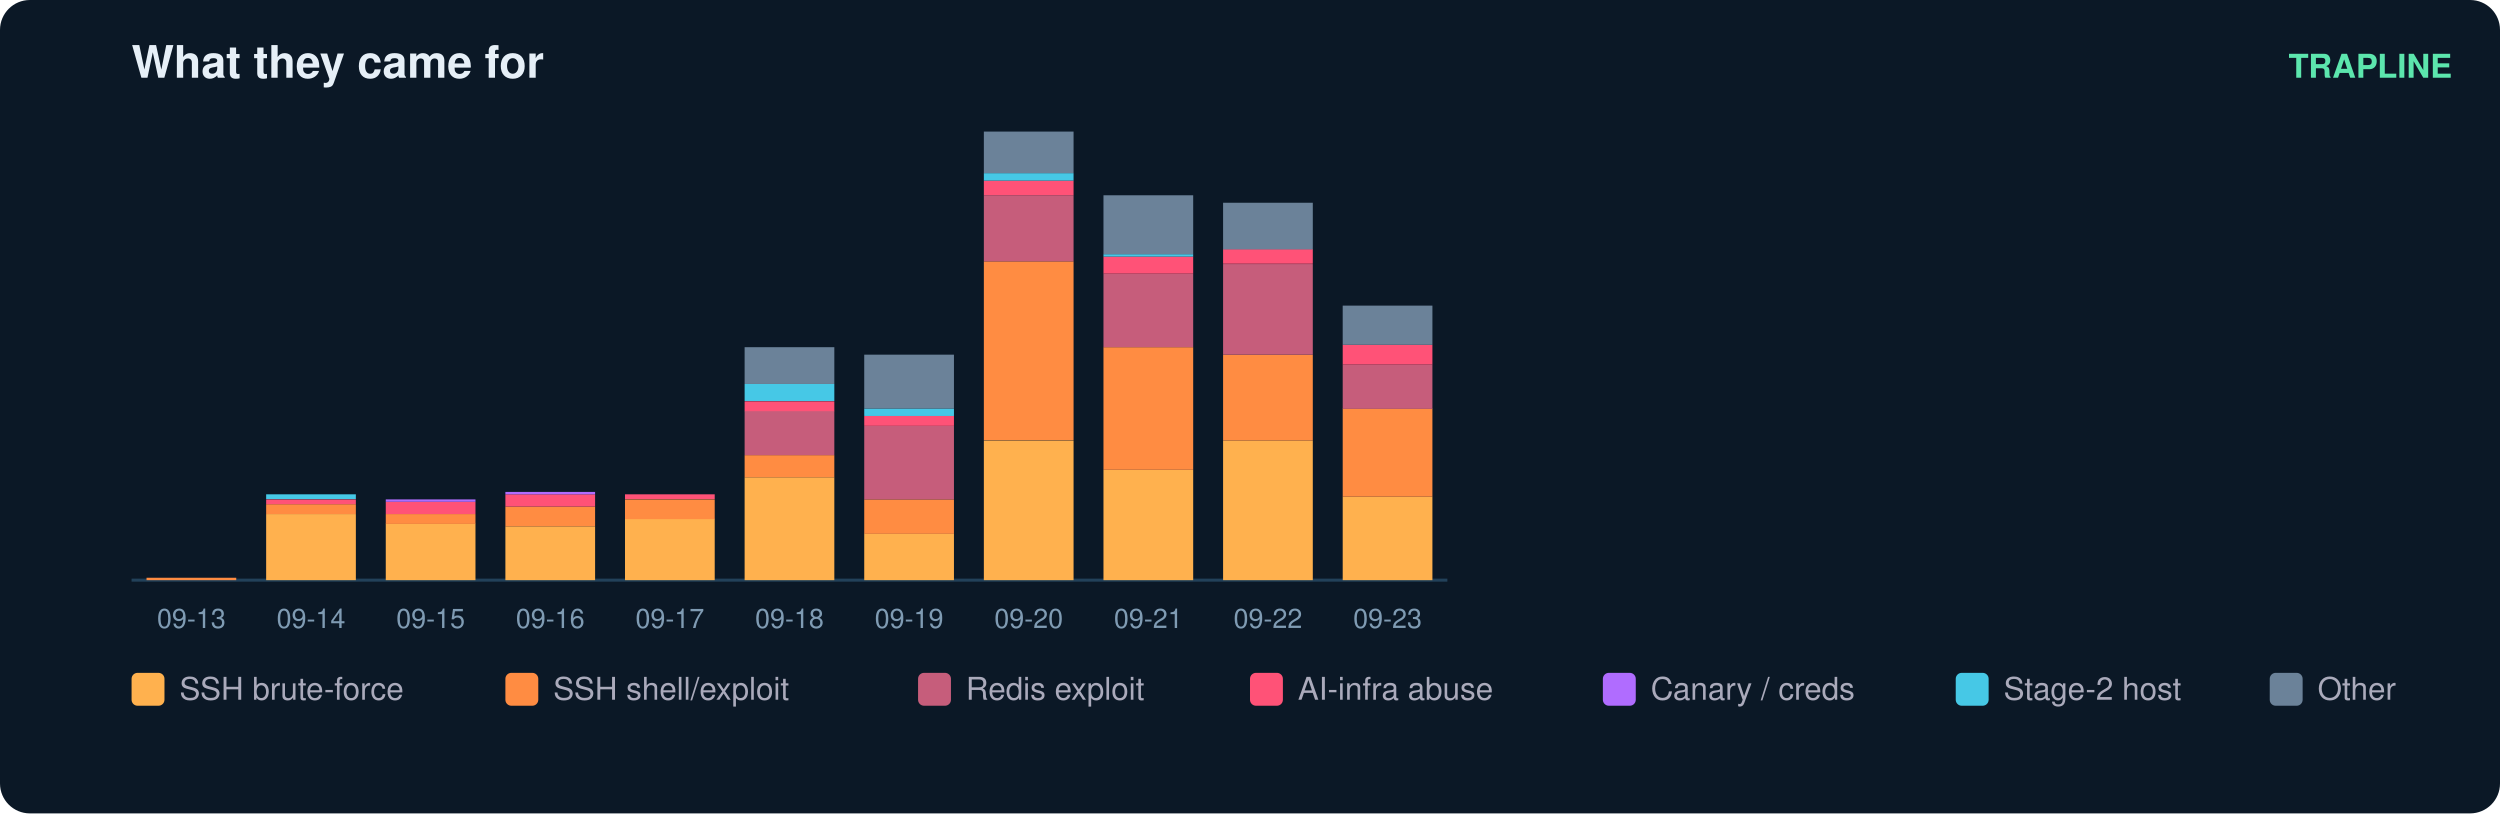
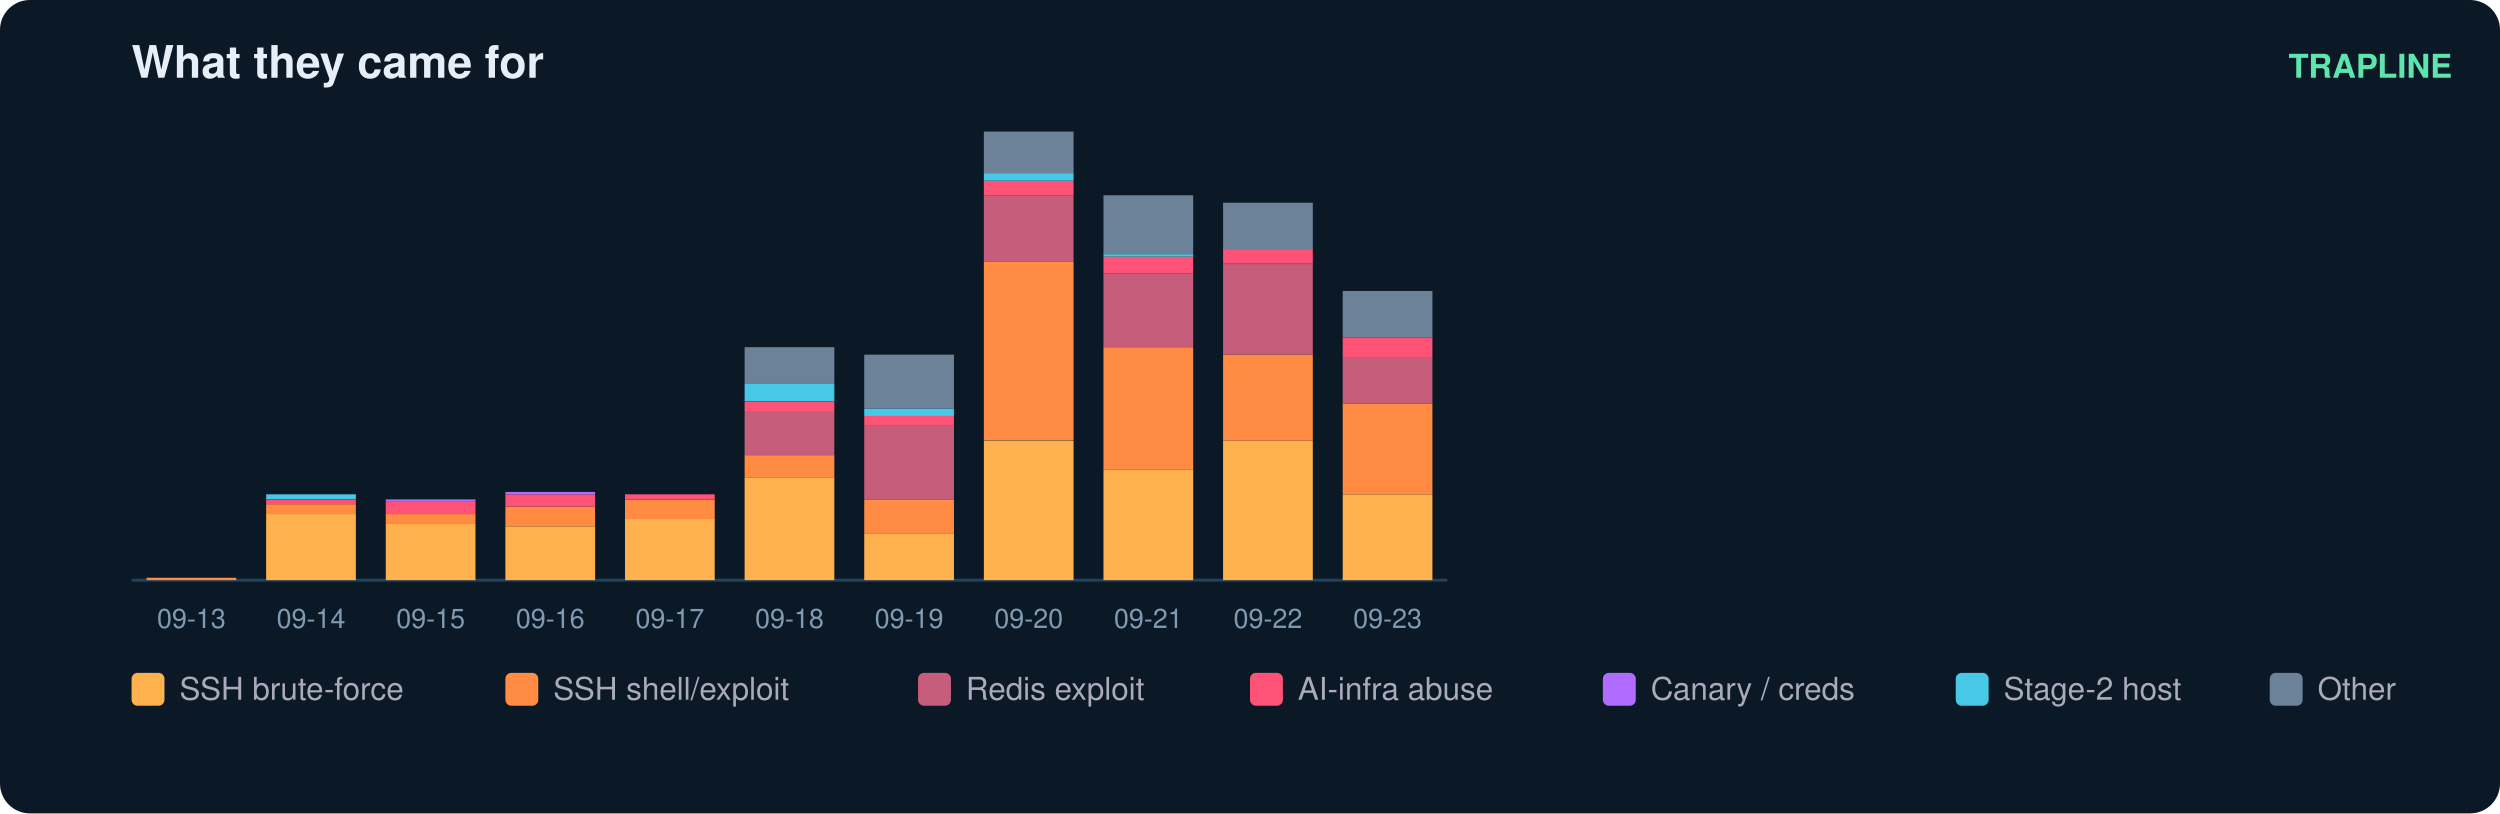
<svg xmlns="http://www.w3.org/2000/svg" width="836" height="272" viewBox="0 0 836 272" font-family="ui-sans-serif,Segoe UI,Helvetica,Arial">
  <rect width="836" height="272" rx="10" fill="#0b1826" />
  <text x="44" y="26" fill="#e6eff7" font-size="15" font-weight="700">What they came for</text>
  <text x="820" y="26" fill="#5ce6ad" font-size="11" text-anchor="end" font-weight="600">TRAPLINE</text>
  <line x1="44" y1="194" x2="484" y2="194" stroke="#22415a" />
  <rect x="49" y="193.2" width="30" height="0.8" fill="#ff8c42" />
  <text x="64.0" y="210.0" fill="#7f9bb3" font-size="9" text-anchor="middle">09-13</text>
  <rect x="89" y="171.9" width="30" height="22.1" fill="#ffb14e" />
  <rect x="89" y="168.6" width="30" height="3.3" fill="#ff8c42" />
  <rect x="89" y="167.0" width="30" height="1.6" fill="#ff5277" />
  <rect x="89" y="165.3" width="30" height="1.6" fill="#46c8e6" />
  <text x="104.0" y="210.0" fill="#7f9bb3" font-size="9" text-anchor="middle">09-14</text>
  <rect x="129" y="175.1" width="30" height="18.9" fill="#ffb14e" />
  <rect x="129" y="171.9" width="30" height="3.3" fill="#ff8c42" />
  <rect x="129" y="167.8" width="30" height="4.1" fill="#ff5277" />
  <rect x="129" y="167.0" width="30" height="0.8" fill="#b06cff" />
  <text x="144.0" y="210.0" fill="#7f9bb3" font-size="9" text-anchor="middle">09-15</text>
  <rect x="169" y="176.0" width="30" height="18.0" fill="#ffb14e" />
  <rect x="169" y="169.4" width="30" height="6.6" fill="#ff8c42" />
  <rect x="169" y="165.3" width="30" height="4.1" fill="#ff5277" />
  <rect x="169" y="164.5" width="30" height="0.8" fill="#b06cff" />
  <text x="184.0" y="210.0" fill="#7f9bb3" font-size="9" text-anchor="middle">09-16</text>
  <rect x="209" y="173.5" width="30" height="20.5" fill="#ffb14e" />
  <rect x="209" y="167.0" width="30" height="6.6" fill="#ff8c42" />
  <rect x="209" y="165.3" width="30" height="1.6" fill="#ff5277" />
  <text x="224.0" y="210.0" fill="#7f9bb3" font-size="9" text-anchor="middle">09-17</text>
  <rect x="249" y="159.6" width="30" height="34.4" fill="#ffb14e" />
  <rect x="249" y="152.2" width="30" height="7.4" fill="#ff8c42" />
  <rect x="249" y="137.4" width="30" height="14.8" fill="#c65d7b" />
  <rect x="249" y="134.2" width="30" height="3.3" fill="#ff5277" />
  <rect x="249" y="128.4" width="30" height="5.7" fill="#46c8e6" />
  <rect x="249" y="116.1" width="30" height="12.3" fill="#6b8299" />
  <text x="264.0" y="210.0" fill="#7f9bb3" font-size="9" text-anchor="middle">09-18</text>
  <rect x="289" y="178.4" width="30" height="15.6" fill="#ffb14e" />
  <rect x="289" y="167.0" width="30" height="11.5" fill="#ff8c42" />
  <rect x="289" y="142.4" width="30" height="24.6" fill="#c65d7b" />
  <rect x="289" y="139.1" width="30" height="3.3" fill="#ff5277" />
  <rect x="289" y="136.6" width="30" height="2.5" fill="#46c8e6" />
  <rect x="289" y="118.6" width="30" height="18.0" fill="#6b8299" />
  <text x="304.0" y="210.0" fill="#7f9bb3" font-size="9" text-anchor="middle">09-19</text>
  <rect x="329" y="147.3" width="30" height="46.7" fill="#ffb14e" />
  <rect x="329" y="87.4" width="30" height="59.8" fill="#ff8c42" />
  <rect x="329" y="65.3" width="30" height="22.1" fill="#c65d7b" />
  <rect x="329" y="60.4" width="30" height="4.9" fill="#ff5277" />
  <rect x="329" y="57.9" width="30" height="2.5" fill="#46c8e6" />
  <rect x="329" y="44.0" width="30" height="13.9" fill="#6b8299" />
  <text x="344.0" y="210.0" fill="#7f9bb3" font-size="9" text-anchor="middle">09-20</text>
  <rect x="369" y="157.1" width="30" height="36.9" fill="#ffb14e" />
  <rect x="369" y="116.1" width="30" height="41.0" fill="#ff8c42" />
  <rect x="369" y="91.5" width="30" height="24.6" fill="#c65d7b" />
  <rect x="369" y="85.8" width="30" height="5.7" fill="#ff5277" />
  <rect x="369" y="85.0" width="30" height="0.8" fill="#46c8e6" />
  <rect x="369" y="65.3" width="30" height="19.7" fill="#6b8299" />
  <text x="384.0" y="210.0" fill="#7f9bb3" font-size="9" text-anchor="middle">09-21</text>
  <rect x="409" y="147.3" width="30" height="46.7" fill="#ffb14e" />
  <rect x="409" y="118.6" width="30" height="28.7" fill="#ff8c42" />
  <rect x="409" y="88.3" width="30" height="30.3" fill="#c65d7b" />
  <rect x="409" y="83.3" width="30" height="4.9" fill="#ff5277" />
  <rect x="409" y="67.8" width="30" height="15.6" fill="#6b8299" />
  <text x="424.0" y="210.0" fill="#7f9bb3" font-size="9" text-anchor="middle">09-22</text>
-   <rect x="449" y="166.1" width="30" height="27.9" fill="#ffb14e" />
-   <rect x="449" y="136.6" width="30" height="29.5" fill="#ff8c42" />
-   <rect x="449" y="121.9" width="30" height="14.8" fill="#c65d7b" />
-   <rect x="449" y="115.3" width="30" height="6.6" fill="#ff5277" />
-   <rect x="449" y="102.2" width="30" height="13.1" fill="#6b8299" />
+   <rect x="449" y="165.3" width="30" height="28.7" fill="#ffb14e" />
+   <rect x="449" y="135.0" width="30" height="30.3" fill="#ff8c42" />
+   <rect x="449" y="119.4" width="30" height="15.6" fill="#c65d7b" />
+   <rect x="449" y="112.9" width="30" height="6.6" fill="#ff5277" />
+   <rect x="449" y="97.3" width="30" height="15.6" fill="#6b8299" />
  <text x="464.0" y="210.0" fill="#7f9bb3" font-size="9" text-anchor="middle">09-23</text>
  <rect x="44" y="225" width="11" height="11" rx="2" fill="#ffb14e" />
  <text x="60" y="234" fill="#aab" font-size="10.5">SSH brute-force</text>
  <rect x="169" y="225" width="11" height="11" rx="2" fill="#ff8c42" />
  <text x="185" y="234" fill="#aab" font-size="10.5">SSH shell/exploit</text>
  <rect x="307" y="225" width="11" height="11" rx="2" fill="#c65d7b" />
  <text x="323" y="234" fill="#aab" font-size="10.5">Redis exploit</text>
  <rect x="418" y="225" width="11" height="11" rx="2" fill="#ff5277" />
  <text x="434" y="234" fill="#aab" font-size="10.5">AI-infra abuse</text>
  <rect x="536" y="225" width="11" height="11" rx="2" fill="#b06cff" />
  <text x="552" y="234" fill="#aab" font-size="10.5">Canary / creds</text>
  <rect x="654" y="225" width="11" height="11" rx="2" fill="#46c8e6" />
  <text x="670" y="234" fill="#aab" font-size="10.5">Stage-2 host</text>
  <rect x="759" y="225" width="11" height="11" rx="2" fill="#6b8299" />
  <text x="775" y="234" fill="#aab" font-size="10.5">Other</text>
</svg>
